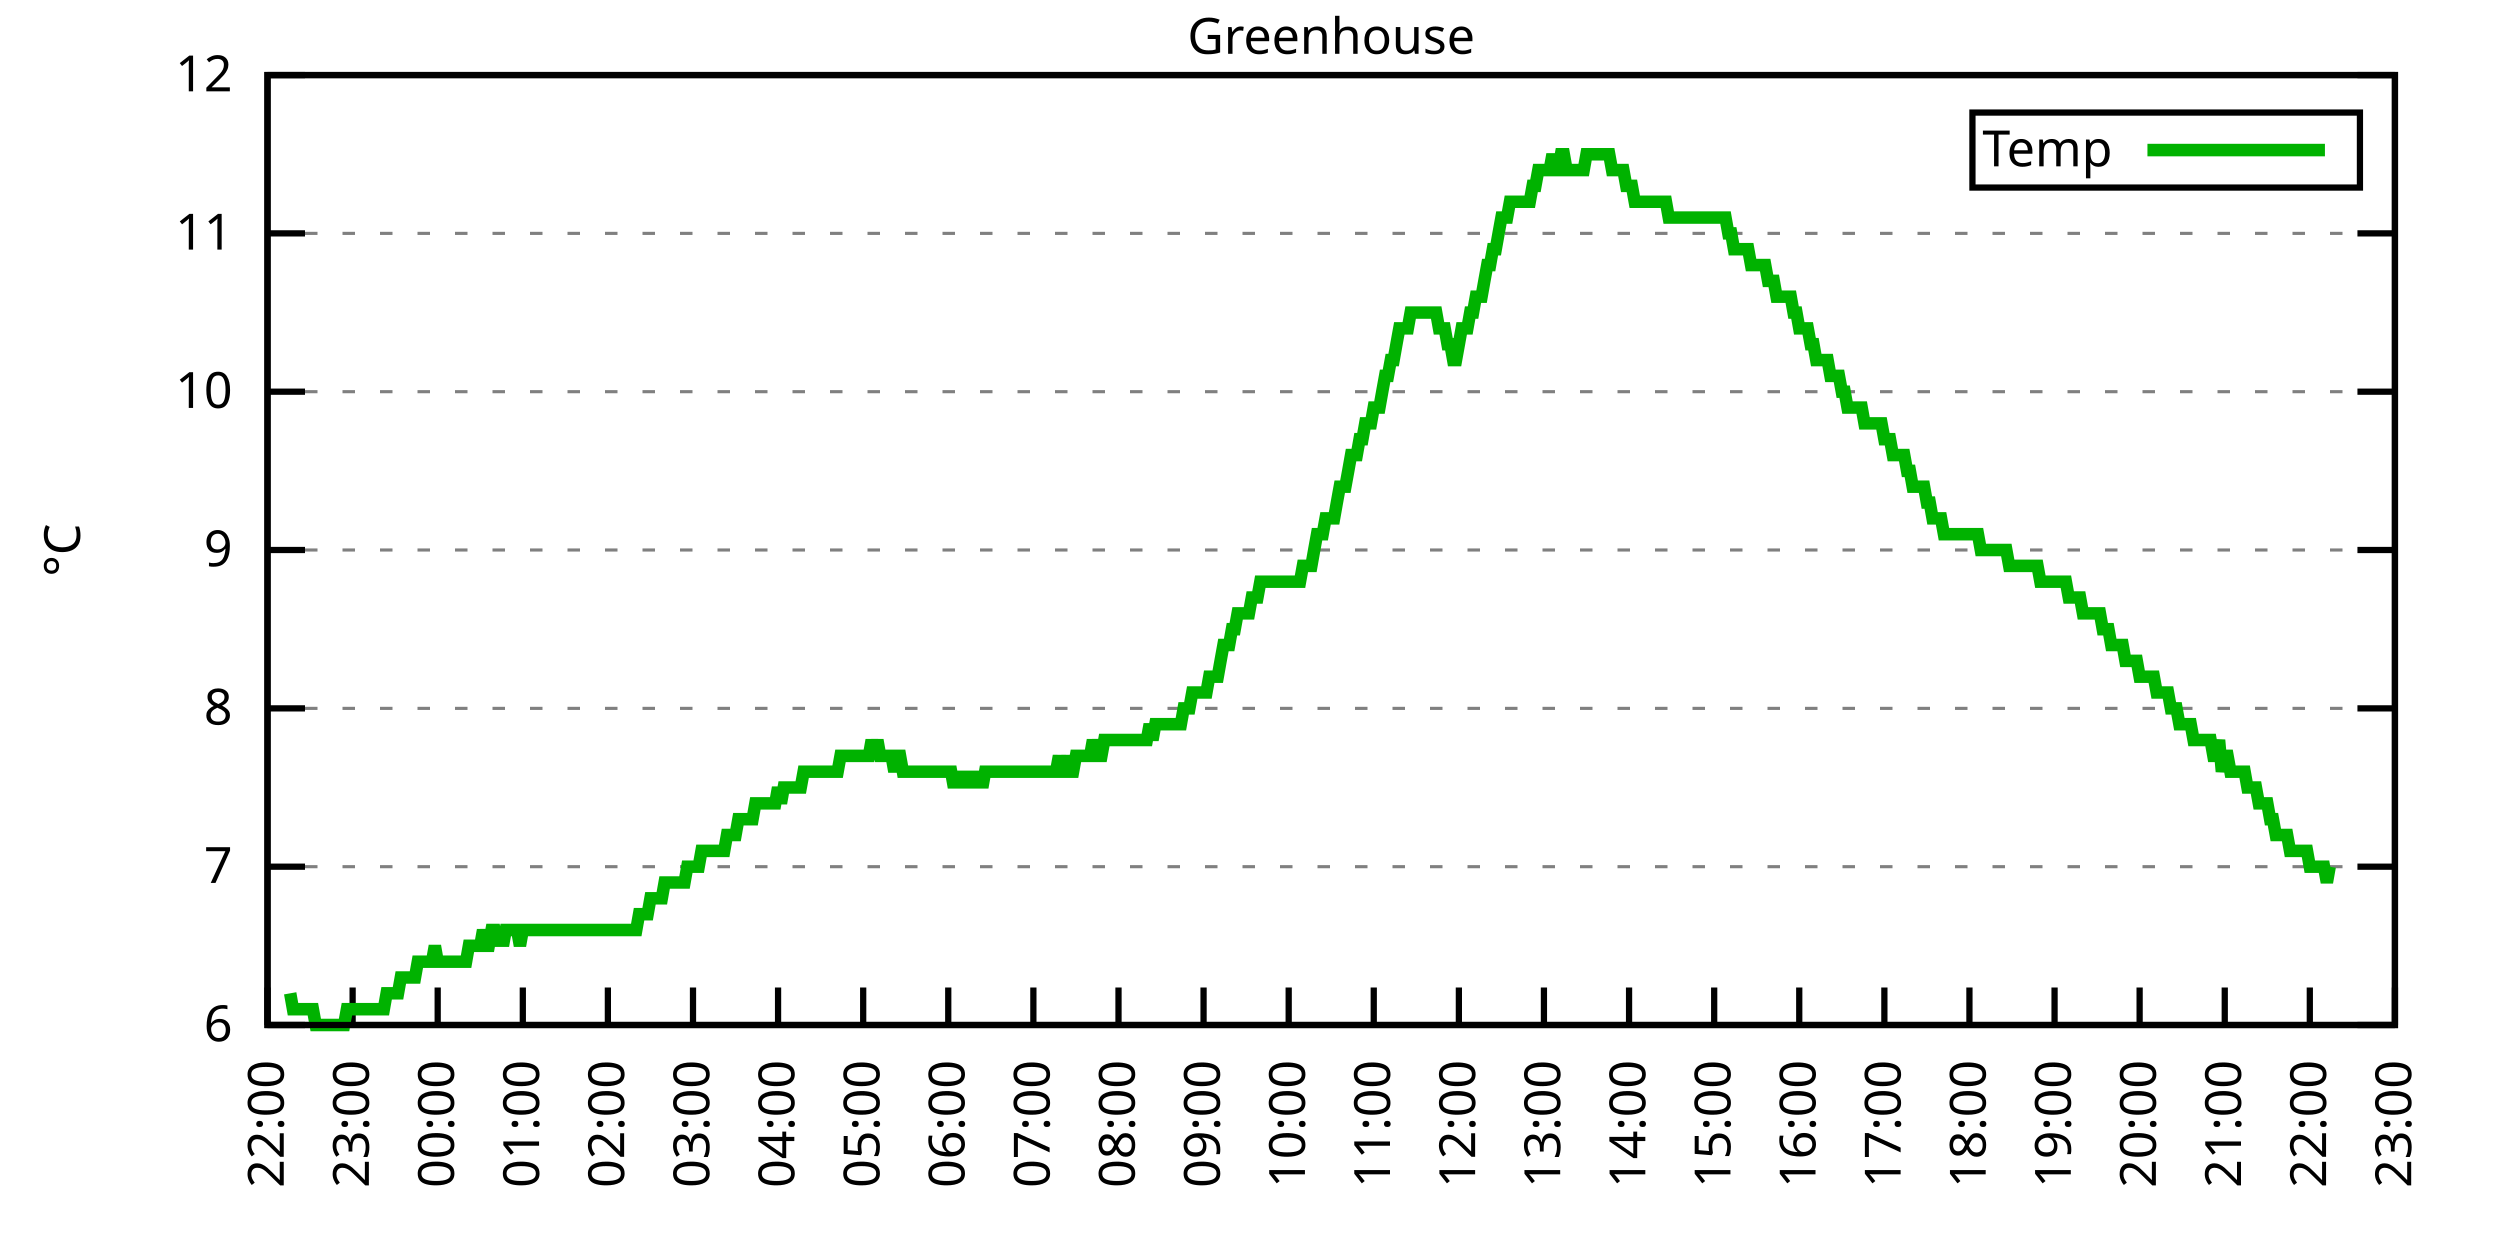
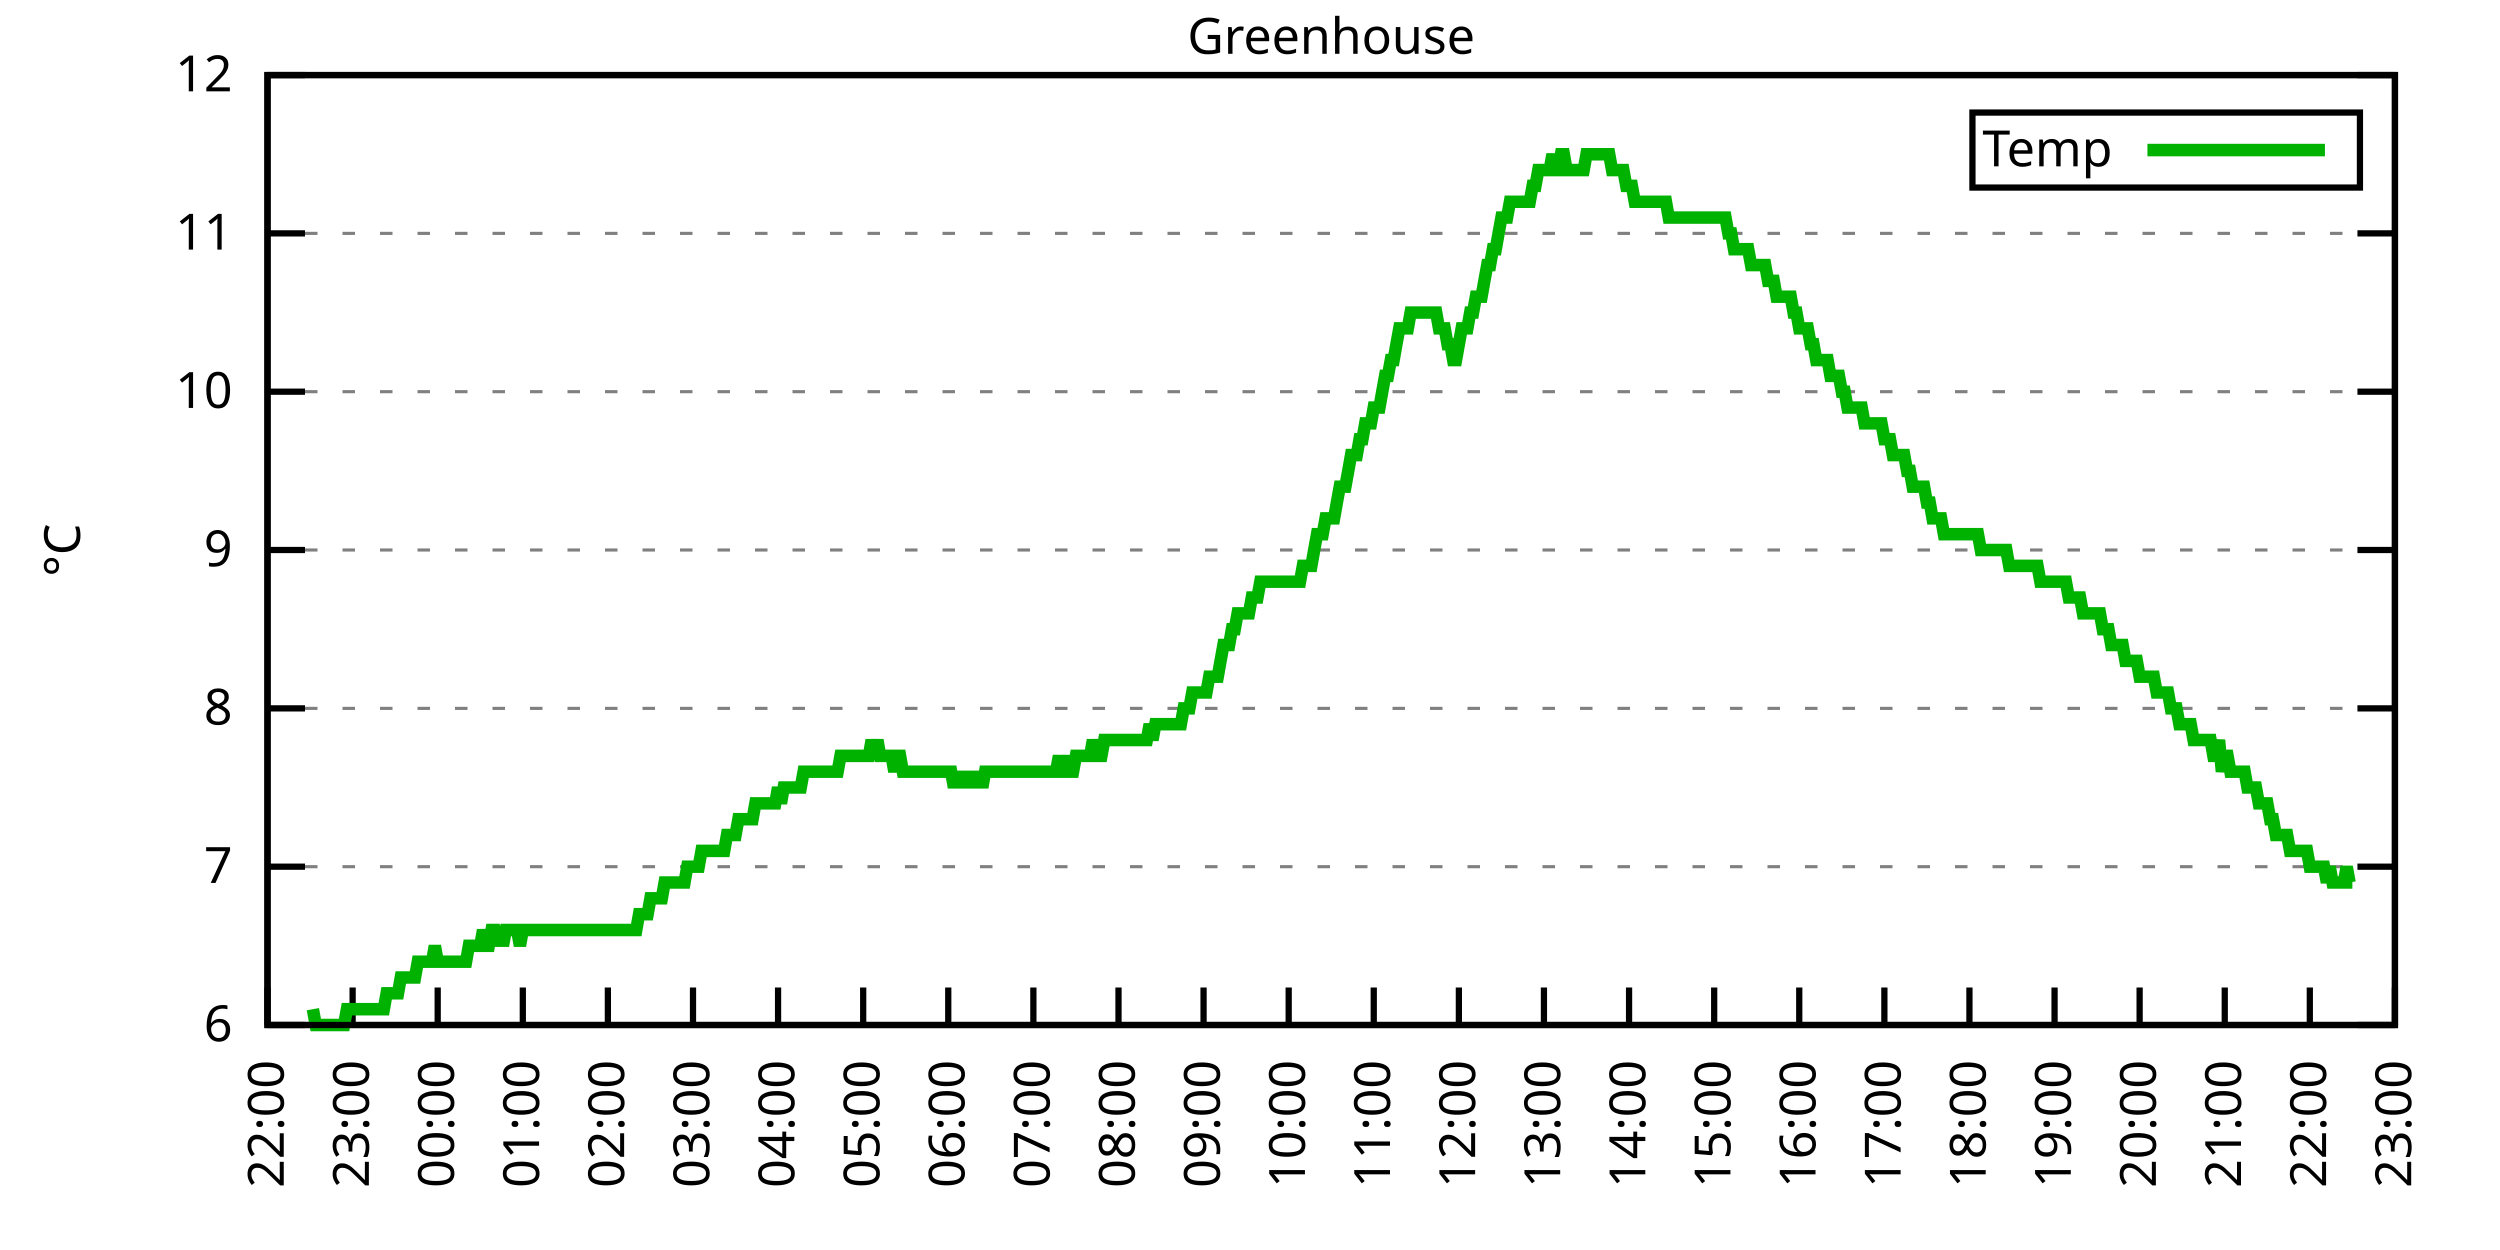
<svg xmlns="http://www.w3.org/2000/svg" xmlns:xlink="http://www.w3.org/1999/xlink" width="400" height="200" viewBox="0 0 400 200">
  <g id="gnuplot_canvas">
    <rect x="0" y="0" width="400" height="200" fill="none" />
    <defs>
      <circle id="gpDot" r="0.5" stroke-width="0.5" stroke="currentColor" />
      <path id="gpPt0" stroke-width="0.333" stroke="currentColor" d="M-1,0 h2 M0,-1 v2" />
      <path id="gpPt1" stroke-width="0.333" stroke="currentColor" d="M-1,-1 L1,1 M1,-1 L-1,1" />
      <path id="gpPt2" stroke-width="0.333" stroke="currentColor" d="M-1,0 L1,0 M0,-1 L0,1 M-1,-1 L1,1 M-1,1 L1,-1" />
      <rect id="gpPt3" stroke-width="0.333" stroke="currentColor" x="-1" y="-1" width="2" height="2" />
      <rect id="gpPt4" stroke-width="0.333" stroke="currentColor" fill="currentColor" x="-1" y="-1" width="2" height="2" />
      <circle id="gpPt5" stroke-width="0.333" stroke="currentColor" cx="0" cy="0" r="1" />
      <use xlink:href="#gpPt5" id="gpPt6" fill="currentColor" stroke="none" />
      <path id="gpPt7" stroke-width="0.333" stroke="currentColor" d="M0,-1.33 L-1.33,0.67 L1.33,0.67 z" />
      <use xlink:href="#gpPt7" id="gpPt8" fill="currentColor" stroke="none" />
      <use xlink:href="#gpPt7" id="gpPt9" stroke="currentColor" transform="rotate(180)" />
      <use xlink:href="#gpPt9" id="gpPt10" fill="currentColor" stroke="none" />
      <use xlink:href="#gpPt3" id="gpPt11" stroke="currentColor" transform="rotate(45)" />
      <use xlink:href="#gpPt11" id="gpPt12" fill="currentColor" stroke="none" />
      <path id="gpPt13" stroke-width="0.333" stroke="currentColor" d="M0,1.330 L1.265,0.411 L0.782,-1.067 L-0.782,-1.076 L-1.265,0.411 z" />
      <use xlink:href="#gpPt13" id="gpPt14" fill="currentColor" stroke="none" />
      <filter id="textbox" filterUnits="objectBoundingBox" x="0" y="0" height="1" width="1">
        <feFlood flood-color="white" flood-opacity="1" result="bgnd" />
        <feComposite in="SourceGraphic" in2="bgnd" operator="atop" />
      </filter>
      <filter id="greybox" filterUnits="objectBoundingBox" x="0" y="0" height="1" width="1">
        <feFlood flood-color="lightgrey" flood-opacity="1" result="grey" />
        <feComposite in="SourceGraphic" in2="grey" operator="atop" />
      </filter>
    </defs>
    <g fill="none" color="white" stroke="currentColor" stroke-width="1.00" stroke-linecap="butt" stroke-linejoin="miter">
</g>
    <g fill="none" color="black" stroke="currentColor" stroke-width="1.00" stroke-linecap="butt" stroke-linejoin="miter">
      <g stroke="none" shape-rendering="crispEdges">
        <polygon fill="rgb(255, 255, 255)" points="42.80,164.00 383.18,164.00 383.18,12.02 42.80,12.02 " />
      </g>
    </g>
    <g fill="none" color="black" stroke="currentColor" stroke-width="1.00" stroke-linecap="butt" stroke-linejoin="miter">
</g>
    <g fill="none" color="black" stroke="black" stroke-width="0.50" stroke-linecap="butt" stroke-linejoin="miter">
</g>
    <g fill="none" color="gray" stroke="currentColor" stroke-width="0.50" stroke-linecap="butt" stroke-linejoin="miter">
      <path stroke="gray" stroke-dasharray="2,4" class="gridline" d="M42.80,164.00 L383.19,164.00  " />
    </g>
    <g fill="none" color="gray" stroke="gray" stroke-width="1.00" stroke-linecap="butt" stroke-linejoin="miter">
</g>
    <g fill="none" color="black" stroke="currentColor" stroke-width="1.00" stroke-linecap="butt" stroke-linejoin="miter">
      <path stroke="black" d="M42.80,164.00 L48.80,164.00 M383.19,164.00 L377.19,164.00  " />
      <g transform="translate(37.20,166.60)" stroke="none" fill="black" font-family="Sans" font-size="8.00" text-anchor="end">
        <text>
          <tspan font-family="Sans"> 6</tspan>
        </text>
      </g>
    </g>
    <g fill="none" color="black" stroke="currentColor" stroke-width="1.00" stroke-linecap="butt" stroke-linejoin="miter">
</g>
    <g fill="none" color="black" stroke="black" stroke-width="0.50" stroke-linecap="butt" stroke-linejoin="miter">
</g>
    <g fill="none" color="gray" stroke="currentColor" stroke-width="0.50" stroke-linecap="butt" stroke-linejoin="miter">
      <path stroke="gray" stroke-dasharray="2,4" class="gridline" d="M42.80,138.67 L383.19,138.67  " />
    </g>
    <g fill="none" color="gray" stroke="gray" stroke-width="1.00" stroke-linecap="butt" stroke-linejoin="miter">
</g>
    <g fill="none" color="black" stroke="currentColor" stroke-width="1.00" stroke-linecap="butt" stroke-linejoin="miter">
      <path stroke="black" d="M42.80,138.67 L48.80,138.67 M383.19,138.67 L377.19,138.67  " />
      <g transform="translate(37.20,141.27)" stroke="none" fill="black" font-family="Sans" font-size="8.00" text-anchor="end">
        <text>
          <tspan font-family="Sans"> 7</tspan>
        </text>
      </g>
    </g>
    <g fill="none" color="black" stroke="currentColor" stroke-width="1.00" stroke-linecap="butt" stroke-linejoin="miter">
</g>
    <g fill="none" color="black" stroke="black" stroke-width="0.50" stroke-linecap="butt" stroke-linejoin="miter">
</g>
    <g fill="none" color="gray" stroke="currentColor" stroke-width="0.50" stroke-linecap="butt" stroke-linejoin="miter">
      <path stroke="gray" stroke-dasharray="2,4" class="gridline" d="M42.80,113.34 L383.19,113.34  " />
    </g>
    <g fill="none" color="gray" stroke="gray" stroke-width="1.00" stroke-linecap="butt" stroke-linejoin="miter">
</g>
    <g fill="none" color="black" stroke="currentColor" stroke-width="1.00" stroke-linecap="butt" stroke-linejoin="miter">
      <path stroke="black" d="M42.80,113.34 L48.80,113.34 M383.19,113.34 L377.19,113.34  " />
      <g transform="translate(37.20,115.94)" stroke="none" fill="black" font-family="Sans" font-size="8.00" text-anchor="end">
        <text>
          <tspan font-family="Sans"> 8</tspan>
        </text>
      </g>
    </g>
    <g fill="none" color="black" stroke="currentColor" stroke-width="1.00" stroke-linecap="butt" stroke-linejoin="miter">
</g>
    <g fill="none" color="black" stroke="black" stroke-width="0.50" stroke-linecap="butt" stroke-linejoin="miter">
</g>
    <g fill="none" color="gray" stroke="currentColor" stroke-width="0.50" stroke-linecap="butt" stroke-linejoin="miter">
      <path stroke="gray" stroke-dasharray="2,4" class="gridline" d="M42.80,88.00 L383.19,88.00  " />
    </g>
    <g fill="none" color="gray" stroke="gray" stroke-width="1.00" stroke-linecap="butt" stroke-linejoin="miter">
</g>
    <g fill="none" color="black" stroke="currentColor" stroke-width="1.00" stroke-linecap="butt" stroke-linejoin="miter">
      <path stroke="black" d="M42.80,88.00 L48.80,88.00 M383.19,88.00 L377.19,88.00  " />
      <g transform="translate(37.20,90.60)" stroke="none" fill="black" font-family="Sans" font-size="8.00" text-anchor="end">
        <text>
          <tspan font-family="Sans"> 9</tspan>
        </text>
      </g>
    </g>
    <g fill="none" color="black" stroke="currentColor" stroke-width="1.00" stroke-linecap="butt" stroke-linejoin="miter">
</g>
    <g fill="none" color="black" stroke="black" stroke-width="0.50" stroke-linecap="butt" stroke-linejoin="miter">
</g>
    <g fill="none" color="gray" stroke="currentColor" stroke-width="0.50" stroke-linecap="butt" stroke-linejoin="miter">
      <path stroke="gray" stroke-dasharray="2,4" class="gridline" d="M42.80,62.67 L383.19,62.67  " />
    </g>
    <g fill="none" color="gray" stroke="gray" stroke-width="1.00" stroke-linecap="butt" stroke-linejoin="miter">
</g>
    <g fill="none" color="black" stroke="currentColor" stroke-width="1.00" stroke-linecap="butt" stroke-linejoin="miter">
      <path stroke="black" d="M42.80,62.67 L48.80,62.67 M383.19,62.67 L377.19,62.67  " />
      <g transform="translate(37.20,65.27)" stroke="none" fill="black" font-family="Sans" font-size="8.00" text-anchor="end">
        <text>
          <tspan font-family="Sans"> 10</tspan>
        </text>
      </g>
    </g>
    <g fill="none" color="black" stroke="currentColor" stroke-width="1.00" stroke-linecap="butt" stroke-linejoin="miter">
</g>
    <g fill="none" color="black" stroke="black" stroke-width="0.50" stroke-linecap="butt" stroke-linejoin="miter">
</g>
    <g fill="none" color="gray" stroke="currentColor" stroke-width="0.50" stroke-linecap="butt" stroke-linejoin="miter">
      <path stroke="gray" stroke-dasharray="2,4" class="gridline" d="M42.80,37.34 L383.19,37.34  " />
    </g>
    <g fill="none" color="gray" stroke="gray" stroke-width="1.00" stroke-linecap="butt" stroke-linejoin="miter">
</g>
    <g fill="none" color="black" stroke="currentColor" stroke-width="1.00" stroke-linecap="butt" stroke-linejoin="miter">
      <path stroke="black" d="M42.80,37.34 L48.80,37.34 M383.19,37.34 L377.19,37.34  " />
      <g transform="translate(37.20,39.94)" stroke="none" fill="black" font-family="Sans" font-size="8.00" text-anchor="end">
        <text>
          <tspan font-family="Sans"> 11</tspan>
        </text>
      </g>
    </g>
    <g fill="none" color="black" stroke="currentColor" stroke-width="1.00" stroke-linecap="butt" stroke-linejoin="miter">
</g>
    <g fill="none" color="black" stroke="black" stroke-width="0.50" stroke-linecap="butt" stroke-linejoin="miter">
</g>
    <g fill="none" color="gray" stroke="currentColor" stroke-width="0.50" stroke-linecap="butt" stroke-linejoin="miter">
      <path stroke="gray" stroke-dasharray="2,4" class="gridline" d="M42.80,12.01 L383.19,12.01  " />
    </g>
    <g fill="none" color="gray" stroke="gray" stroke-width="1.00" stroke-linecap="butt" stroke-linejoin="miter">
</g>
    <g fill="none" color="black" stroke="currentColor" stroke-width="1.00" stroke-linecap="butt" stroke-linejoin="miter">
      <path stroke="black" d="M42.80,12.01 L48.80,12.01 M383.19,12.01 L377.19,12.01  " />
      <g transform="translate(37.20,14.61)" stroke="none" fill="black" font-family="Sans" font-size="8.00" text-anchor="end">
        <text>
          <tspan font-family="Sans"> 12</tspan>
        </text>
      </g>
    </g>
    <g fill="none" color="black" stroke="currentColor" stroke-width="1.00" stroke-linecap="butt" stroke-linejoin="miter">
      <path stroke="black" d="M42.80,164.00 L42.80,158.00  " />
      <g transform="translate(45.40,169.60) rotate(270.00)" stroke="none" fill="black" font-family="Sans" font-size="8.00" text-anchor="end">
        <text>
          <tspan font-family="Sans">22:00</tspan>
        </text>
      </g>
    </g>
    <g fill="none" color="black" stroke="currentColor" stroke-width="1.00" stroke-linecap="butt" stroke-linejoin="miter">
      <path stroke="black" d="M56.42,164.00 L56.42,158.00  " />
      <g transform="translate(59.02,169.60) rotate(270.00)" stroke="none" fill="black" font-family="Sans" font-size="8.00" text-anchor="end">
        <text>
          <tspan font-family="Sans">23:00</tspan>
        </text>
      </g>
    </g>
    <g fill="none" color="black" stroke="currentColor" stroke-width="1.00" stroke-linecap="butt" stroke-linejoin="miter">
      <path stroke="black" d="M70.03,164.00 L70.03,158.00  " />
      <g transform="translate(72.63,169.60) rotate(270.00)" stroke="none" fill="black" font-family="Sans" font-size="8.00" text-anchor="end">
        <text>
          <tspan font-family="Sans">00:00</tspan>
        </text>
      </g>
    </g>
    <g fill="none" color="black" stroke="currentColor" stroke-width="1.00" stroke-linecap="butt" stroke-linejoin="miter">
      <path stroke="black" d="M83.65,164.00 L83.65,158.00  " />
      <g transform="translate(86.25,169.60) rotate(270.00)" stroke="none" fill="black" font-family="Sans" font-size="8.00" text-anchor="end">
        <text>
          <tspan font-family="Sans">01:00</tspan>
        </text>
      </g>
    </g>
    <g fill="none" color="black" stroke="currentColor" stroke-width="1.00" stroke-linecap="butt" stroke-linejoin="miter">
      <path stroke="black" d="M97.26,164.00 L97.26,158.00  " />
      <g transform="translate(99.86,169.60) rotate(270.00)" stroke="none" fill="black" font-family="Sans" font-size="8.00" text-anchor="end">
        <text>
          <tspan font-family="Sans">02:00</tspan>
        </text>
      </g>
    </g>
    <g fill="none" color="black" stroke="currentColor" stroke-width="1.00" stroke-linecap="butt" stroke-linejoin="miter">
      <path stroke="black" d="M110.88,164.00 L110.88,158.00  " />
      <g transform="translate(113.48,169.60) rotate(270.00)" stroke="none" fill="black" font-family="Sans" font-size="8.00" text-anchor="end">
        <text>
          <tspan font-family="Sans">03:00</tspan>
        </text>
      </g>
    </g>
    <g fill="none" color="black" stroke="currentColor" stroke-width="1.00" stroke-linecap="butt" stroke-linejoin="miter">
      <path stroke="black" d="M124.49,164.00 L124.49,158.00  " />
      <g transform="translate(127.09,169.60) rotate(270.00)" stroke="none" fill="black" font-family="Sans" font-size="8.00" text-anchor="end">
        <text>
          <tspan font-family="Sans">04:00</tspan>
        </text>
      </g>
    </g>
    <g fill="none" color="black" stroke="currentColor" stroke-width="1.00" stroke-linecap="butt" stroke-linejoin="miter">
      <path stroke="black" d="M138.11,164.00 L138.11,158.00  " />
      <g transform="translate(140.71,169.60) rotate(270.00)" stroke="none" fill="black" font-family="Sans" font-size="8.00" text-anchor="end">
        <text>
          <tspan font-family="Sans">05:00</tspan>
        </text>
      </g>
    </g>
    <g fill="none" color="black" stroke="currentColor" stroke-width="1.00" stroke-linecap="butt" stroke-linejoin="miter">
      <path stroke="black" d="M151.72,164.00 L151.72,158.00  " />
      <g transform="translate(154.32,169.60) rotate(270.00)" stroke="none" fill="black" font-family="Sans" font-size="8.00" text-anchor="end">
        <text>
          <tspan font-family="Sans">06:00</tspan>
        </text>
      </g>
    </g>
    <g fill="none" color="black" stroke="currentColor" stroke-width="1.00" stroke-linecap="butt" stroke-linejoin="miter">
      <path stroke="black" d="M165.34,164.00 L165.34,158.00  " />
      <g transform="translate(167.94,169.60) rotate(270.00)" stroke="none" fill="black" font-family="Sans" font-size="8.00" text-anchor="end">
        <text>
          <tspan font-family="Sans">07:00</tspan>
        </text>
      </g>
    </g>
    <g fill="none" color="black" stroke="currentColor" stroke-width="1.00" stroke-linecap="butt" stroke-linejoin="miter">
      <path stroke="black" d="M178.96,164.00 L178.96,158.00  " />
      <g transform="translate(181.56,169.60) rotate(270.00)" stroke="none" fill="black" font-family="Sans" font-size="8.00" text-anchor="end">
        <text>
          <tspan font-family="Sans">08:00</tspan>
        </text>
      </g>
    </g>
    <g fill="none" color="black" stroke="currentColor" stroke-width="1.00" stroke-linecap="butt" stroke-linejoin="miter">
      <path stroke="black" d="M192.57,164.00 L192.57,158.00  " />
      <g transform="translate(195.17,169.60) rotate(270.00)" stroke="none" fill="black" font-family="Sans" font-size="8.00" text-anchor="end">
        <text>
          <tspan font-family="Sans">09:00</tspan>
        </text>
      </g>
    </g>
    <g fill="none" color="black" stroke="currentColor" stroke-width="1.00" stroke-linecap="butt" stroke-linejoin="miter">
      <path stroke="black" d="M206.19,164.00 L206.19,158.00  " />
      <g transform="translate(208.79,169.60) rotate(270.00)" stroke="none" fill="black" font-family="Sans" font-size="8.00" text-anchor="end">
        <text>
          <tspan font-family="Sans">10:00</tspan>
        </text>
      </g>
    </g>
    <g fill="none" color="black" stroke="currentColor" stroke-width="1.00" stroke-linecap="butt" stroke-linejoin="miter">
      <path stroke="black" d="M219.80,164.00 L219.80,158.00  " />
      <g transform="translate(222.40,169.60) rotate(270.00)" stroke="none" fill="black" font-family="Sans" font-size="8.00" text-anchor="end">
        <text>
          <tspan font-family="Sans">11:00</tspan>
        </text>
      </g>
    </g>
    <g fill="none" color="black" stroke="currentColor" stroke-width="1.00" stroke-linecap="butt" stroke-linejoin="miter">
      <path stroke="black" d="M233.42,164.00 L233.42,158.00  " />
      <g transform="translate(236.02,169.60) rotate(270.00)" stroke="none" fill="black" font-family="Sans" font-size="8.00" text-anchor="end">
        <text>
          <tspan font-family="Sans">12:00</tspan>
        </text>
      </g>
    </g>
    <g fill="none" color="black" stroke="currentColor" stroke-width="1.00" stroke-linecap="butt" stroke-linejoin="miter">
      <path stroke="black" d="M247.03,164.00 L247.03,158.00  " />
      <g transform="translate(249.63,169.60) rotate(270.00)" stroke="none" fill="black" font-family="Sans" font-size="8.00" text-anchor="end">
        <text>
          <tspan font-family="Sans">13:00</tspan>
        </text>
      </g>
    </g>
    <g fill="none" color="black" stroke="currentColor" stroke-width="1.00" stroke-linecap="butt" stroke-linejoin="miter">
      <path stroke="black" d="M260.65,164.00 L260.65,158.00  " />
      <g transform="translate(263.25,169.60) rotate(270.00)" stroke="none" fill="black" font-family="Sans" font-size="8.00" text-anchor="end">
        <text>
          <tspan font-family="Sans">14:00</tspan>
        </text>
      </g>
    </g>
    <g fill="none" color="black" stroke="currentColor" stroke-width="1.00" stroke-linecap="butt" stroke-linejoin="miter">
      <path stroke="black" d="M274.27,164.00 L274.27,158.00  " />
      <g transform="translate(276.87,169.60) rotate(270.00)" stroke="none" fill="black" font-family="Sans" font-size="8.00" text-anchor="end">
        <text>
          <tspan font-family="Sans">15:00</tspan>
        </text>
      </g>
    </g>
    <g fill="none" color="black" stroke="currentColor" stroke-width="1.00" stroke-linecap="butt" stroke-linejoin="miter">
      <path stroke="black" d="M287.88,164.00 L287.88,158.00  " />
      <g transform="translate(290.48,169.60) rotate(270.00)" stroke="none" fill="black" font-family="Sans" font-size="8.00" text-anchor="end">
        <text>
          <tspan font-family="Sans">16:00</tspan>
        </text>
      </g>
    </g>
    <g fill="none" color="black" stroke="currentColor" stroke-width="1.00" stroke-linecap="butt" stroke-linejoin="miter">
      <path stroke="black" d="M301.50,164.00 L301.50,158.00  " />
      <g transform="translate(304.10,169.60) rotate(270.00)" stroke="none" fill="black" font-family="Sans" font-size="8.00" text-anchor="end">
        <text>
          <tspan font-family="Sans">17:00</tspan>
        </text>
      </g>
    </g>
    <g fill="none" color="black" stroke="currentColor" stroke-width="1.00" stroke-linecap="butt" stroke-linejoin="miter">
      <path stroke="black" d="M315.11,164.00 L315.11,158.00  " />
      <g transform="translate(317.71,169.60) rotate(270.00)" stroke="none" fill="black" font-family="Sans" font-size="8.00" text-anchor="end">
        <text>
          <tspan font-family="Sans">18:00</tspan>
        </text>
      </g>
    </g>
    <g fill="none" color="black" stroke="currentColor" stroke-width="1.00" stroke-linecap="butt" stroke-linejoin="miter">
      <path stroke="black" d="M328.73,164.00 L328.73,158.00  " />
      <g transform="translate(331.33,169.60) rotate(270.00)" stroke="none" fill="black" font-family="Sans" font-size="8.00" text-anchor="end">
        <text>
          <tspan font-family="Sans">19:00</tspan>
        </text>
      </g>
    </g>
    <g fill="none" color="black" stroke="currentColor" stroke-width="1.00" stroke-linecap="butt" stroke-linejoin="miter">
      <path stroke="black" d="M342.34,164.00 L342.34,158.00  " />
      <g transform="translate(344.94,169.60) rotate(270.00)" stroke="none" fill="black" font-family="Sans" font-size="8.00" text-anchor="end">
        <text>
          <tspan font-family="Sans">20:00</tspan>
        </text>
      </g>
    </g>
    <g fill="none" color="black" stroke="currentColor" stroke-width="1.00" stroke-linecap="butt" stroke-linejoin="miter">
      <path stroke="black" d="M355.96,164.00 L355.96,158.00  " />
      <g transform="translate(358.56,169.60) rotate(270.00)" stroke="none" fill="black" font-family="Sans" font-size="8.00" text-anchor="end">
        <text>
          <tspan font-family="Sans">21:00</tspan>
        </text>
      </g>
    </g>
    <g fill="none" color="black" stroke="currentColor" stroke-width="1.00" stroke-linecap="butt" stroke-linejoin="miter">
      <path stroke="black" d="M369.57,164.00 L369.57,158.00  " />
      <g transform="translate(372.17,169.60) rotate(270.00)" stroke="none" fill="black" font-family="Sans" font-size="8.00" text-anchor="end">
        <text>
          <tspan font-family="Sans">22:00</tspan>
        </text>
      </g>
    </g>
    <g fill="none" color="black" stroke="currentColor" stroke-width="1.00" stroke-linecap="butt" stroke-linejoin="miter">
      <path stroke="black" d="M383.19,164.00 L383.19,158.00  " />
      <g transform="translate(385.79,169.60) rotate(270.00)" stroke="none" fill="black" font-family="Sans" font-size="8.00" text-anchor="end">
        <text>
          <tspan font-family="Sans">23:00</tspan>
        </text>
      </g>
    </g>
    <g fill="none" color="black" stroke="currentColor" stroke-width="1.00" stroke-linecap="butt" stroke-linejoin="miter">
</g>
    <g fill="none" color="black" stroke="currentColor" stroke-width="1.00" stroke-linecap="butt" stroke-linejoin="miter">
      <path stroke="black" d="M42.80,12.01 L42.80,164.00 L383.19,164.00 L383.19,12.01 L42.80,12.01 Z  " />
    </g>
    <g fill="none" color="black" stroke="currentColor" stroke-width="1.00" stroke-linecap="butt" stroke-linejoin="miter">
</g>
    <g fill="none" color="black" stroke="currentColor" stroke-width="1.00" stroke-linecap="butt" stroke-linejoin="miter">
      <path stroke="black" d="M315.59,30.01 L315.59,18.01 L377.59,18.01 L377.59,30.01 L315.59,30.01 Z  " />
    </g>
    <g id="Greenhouse_plot_1">
      <g fill="none" color="white" stroke="black" stroke-width="2.00" stroke-linecap="butt" stroke-linejoin="miter">
</g>
      <g fill="none" color="black" stroke="currentColor" stroke-width="2.00" stroke-linecap="butt" stroke-linejoin="miter">
        <g transform="translate(337.99,26.61)" stroke="none" fill="black" font-family="Sans" font-size="8.00" text-anchor="end">
          <text>
            <tspan font-family="Sans">Temp</tspan>
          </text>
        </g>
      </g>
      <g fill="none" color="black" stroke="currentColor" stroke-width="2.00" stroke-linecap="butt" stroke-linejoin="miter">
-         <path stroke="rgb(  0, 178,   0)" d="M343.59,24.01 L371.99,24.01 M46.43,158.93 L46.88,161.47 L47.34,161.47 L47.79,161.47 L48.25,161.47 L48.70,161.47   L49.15,161.47 L49.61,161.47 L50.06,161.47 L50.52,164.00 L50.97,164.00 L51.42,164.00 L51.88,164.00 L52.33,164.00   L52.78,164.00 L53.24,164.00 L53.69,164.00 L54.15,164.00 L54.60,164.00 L55.05,164.00 L55.51,161.47 L55.96,161.47   L56.42,161.47 L56.87,161.47 L57.32,161.47 L57.78,161.47 L58.23,161.47 L58.68,161.47 L59.14,161.47 L59.59,161.47   L60.05,161.47 L60.50,161.47 L60.95,161.47 L61.41,161.47 L61.86,158.93 L62.32,158.93 L62.77,158.93 L63.22,158.93   L63.68,158.93 L64.13,156.40 L64.58,156.40 L65.04,156.40 L65.49,156.40 L65.95,156.40 L66.40,156.40 L66.85,153.87   L67.31,153.87 L67.76,153.87 L68.22,153.87 L68.67,153.87 L69.12,153.87 L69.58,151.33 L70.03,153.87 L70.49,153.87   L70.94,153.87 L71.39,153.87 L71.85,153.87 L72.30,153.87 L72.75,153.87 L73.21,153.87 L73.66,153.87 L74.12,153.87   L74.57,153.87 L75.02,151.33 L75.48,151.33 L75.93,151.33 L76.39,151.33 L76.84,151.33 L77.29,148.80 L77.75,151.33   L78.20,151.33 L78.65,148.80 L79.11,148.80 L79.56,151.33 L80.02,148.80 L80.47,151.33 L80.92,148.80 L81.38,148.80   L81.83,148.80 L82.29,148.80 L82.74,148.80 L83.19,151.33 L83.65,148.80 L84.10,148.80 L84.55,148.80 L85.01,148.80   L85.46,148.80 L85.92,148.80 L86.37,148.80 L86.82,148.80 L87.28,148.80 L87.73,148.80 L88.19,148.80 L88.64,148.80   L89.09,148.80 L89.55,148.80 L90.00,148.80 L90.45,148.80 L90.91,148.80 L91.36,148.80 L91.82,148.80 L92.27,148.80   L92.72,148.80 L93.18,148.80 L93.63,148.80 L94.09,148.80 L94.54,148.80 L94.99,148.80 L95.45,148.80 L95.90,148.80   L96.35,148.80 L96.81,148.80 L97.26,148.80 L97.72,148.80 L98.17,148.80 L98.62,148.80 L99.08,148.80 L99.53,148.80   L99.99,148.80 L100.44,148.80 L100.89,148.80 L101.35,148.80 L101.80,148.80 L102.25,146.27 L102.71,146.27 L103.16,146.27   L103.62,146.27 L104.07,143.73 L104.52,143.73 L104.98,143.73 L105.43,143.73 L105.89,143.73 L106.34,141.20 L106.79,141.20   L107.25,141.20 L107.70,141.20 L108.15,141.20 L108.61,141.20 L109.06,141.20 L109.52,141.20 L109.97,138.67 L110.42,138.67   L110.88,138.67 L111.33,138.67 L111.79,138.67 L112.24,136.14 L112.69,136.14 L113.15,136.14 L113.60,136.14 L114.05,136.14   L114.51,136.14 L114.96,136.14 L115.42,136.14 L115.87,136.14 L116.32,133.60 L116.78,133.60 L117.23,133.60 L117.69,133.60   L118.14,131.07 L118.59,131.07 L119.05,131.07 L119.50,131.07 L119.96,131.07 L120.41,131.07 L120.86,128.54 L121.32,128.54   L121.77,128.54 L122.22,128.54 L122.68,128.54 L123.13,128.54 L123.59,128.54 L124.04,128.54 L124.49,126.00 L124.95,128.54   L125.40,126.00 L125.86,126.00 L126.31,126.00 L126.76,126.00 L127.22,126.00 L127.67,126.00 L128.12,126.00 L128.58,123.47   L129.03,123.47 L129.49,123.47 L129.94,123.47 L130.39,123.47 L130.85,123.47 L131.30,123.47 L131.76,123.47 L132.21,123.47   L132.66,123.47 L133.12,123.47 L133.57,123.47 L134.02,123.47 L134.48,120.94 L134.93,120.94 L135.39,120.94 L135.84,120.94   L136.29,120.94 L136.75,120.94 L137.20,120.94 L137.66,120.94 L138.11,120.94 L138.56,120.94 L139.02,120.94 L139.47,118.40   L139.92,120.94 L140.38,118.40 L140.83,120.94 L141.29,120.94 L141.74,120.94 L142.19,120.94 L142.65,120.94 L143.10,123.47   L143.56,120.94 L144.01,120.94 L144.46,123.47 L144.92,123.47 L145.37,123.47 L145.82,123.47 L146.28,123.47 L146.73,123.47   L147.19,123.47 L147.64,123.47 L148.09,123.47 L148.55,123.47 L149.00,123.47 L149.46,123.47 L149.91,123.47 L150.36,123.47   L150.82,123.47 L151.27,123.47 L151.72,123.47 L152.18,123.47 L152.63,126.00 L153.09,123.47 L153.54,126.00 L153.99,123.47   L154.45,126.00 L154.90,123.47 L155.36,126.00 L155.81,123.47 L156.26,126.00 L156.72,123.47 L157.17,126.00 L157.62,123.47   L158.08,123.47 L158.53,123.47 L158.99,123.47 L159.44,123.47 L159.89,123.47 L160.35,123.47 L160.80,123.47 L161.26,123.47   L161.71,123.47 L162.16,123.47 L162.62,123.47 L163.07,123.47 L163.52,123.47 L163.98,123.47 L164.43,123.47 L164.89,123.47   L165.34,123.47 L165.79,123.47 L166.25,123.47 L166.70,123.47 L167.16,123.47 L167.61,123.47 L168.06,123.47 L168.52,123.47   L168.97,123.47 L169.43,120.94 L169.88,123.47 L170.33,123.47 L170.79,120.94 L171.24,123.47 L171.69,123.47 L172.15,120.94   L172.60,120.94 L173.06,120.94 L173.51,120.94 L173.96,120.94 L174.42,120.94 L174.87,118.40 L175.33,120.94 L175.78,120.94   L176.23,120.94 L176.69,118.40 L177.14,118.40 L177.59,118.40 L178.05,118.40 L178.50,118.40 L178.96,118.40 L179.41,118.40   L179.86,118.40 L180.32,118.40 L180.77,118.40 L181.23,118.40 L181.68,118.40 L182.13,118.40 L182.59,118.40 L183.04,118.40   L183.49,118.40 L183.95,115.87 L184.40,118.40 L184.86,115.87 L185.31,115.87 L185.76,115.87 L186.22,115.87 L186.67,115.87   L187.13,115.87 L187.58,115.87 L188.03,115.87 L188.49,115.87 L188.94,115.87 L189.39,113.34 L189.85,113.34 L190.30,113.34   L190.76,110.80 L191.21,110.80 L191.66,110.80 L192.12,110.80 L192.57,110.80 L193.03,110.80 L193.48,108.27 L193.93,108.27   L194.39,108.27 L194.84,108.27 L195.29,105.74 L195.75,103.20 L196.20,103.20 L196.66,103.20 L197.11,100.67 L197.56,100.67   L198.02,98.14 L198.47,98.14 L198.93,98.14 L199.38,98.14 L199.83,98.14 L200.29,95.60 L200.74,95.60 L201.19,95.60   L201.65,93.07 L202.10,93.07 L202.56,93.07 L203.01,93.07 L203.46,93.07 L203.92,93.07 L204.37,93.07 L204.83,93.07   L205.28,93.07 L205.73,93.07 L206.19,93.07 L206.64,93.07 L207.09,93.07 L207.55,93.07 L208.00,93.07 L208.46,90.54   L208.91,90.54 L209.36,90.54 L209.82,90.54 L210.27,88.00 L210.73,85.47 L211.18,85.47 L211.63,85.47 L212.09,82.94   L212.54,82.94 L213.00,82.94 L213.45,82.94 L213.90,80.41 L214.36,77.87 L214.81,77.87 L215.26,77.87 L215.72,75.34   L216.17,72.81 L216.63,72.81 L217.08,72.81 L217.53,70.27 L217.99,70.27 L218.44,67.74 L218.90,67.74 L219.35,67.74   L219.80,65.21 L220.26,65.21 L220.71,65.21 L221.16,62.67 L221.62,60.14 L222.07,60.14 L222.53,57.61 L222.98,57.61   L223.43,55.07 L223.89,52.54 L224.34,52.54 L224.80,52.54 L225.25,52.54 L225.70,50.01 L226.16,50.01 L226.61,50.01   L227.06,50.01 L227.52,50.01 L227.97,50.01 L228.43,50.01 L228.88,50.01 L229.33,50.01 L229.79,50.01 L230.24,52.54   L230.70,52.54 L231.15,52.54 L231.60,55.07 L232.06,55.07 L232.51,57.61 L232.96,57.61 L233.42,55.07 L233.87,52.54   L234.33,52.54 L234.78,52.54 L235.23,50.01 L235.69,50.01 L236.14,47.47 L236.60,47.47 L237.05,47.47 L237.50,44.94   L237.96,42.41 L238.41,42.41 L238.86,39.87 L239.32,39.87 L239.77,37.34 L240.23,34.81 L240.68,34.81 L241.13,34.81   L241.59,32.28 L242.04,32.28 L242.50,32.28 L242.95,32.28 L243.40,32.28 L243.86,32.28 L244.31,32.28 L244.76,32.28   L245.22,29.74 L245.67,29.74 L246.13,27.21 L246.58,27.21 L247.03,27.21 L247.49,27.21 L247.94,27.21 L248.40,24.68   L248.85,27.21 L249.30,27.21 L249.76,24.68 L250.21,24.68 L250.66,27.21 L251.12,27.21 L251.57,27.21 L252.03,27.21   L252.48,27.21 L252.93,27.21 L253.39,27.21 L253.84,24.68 L254.30,24.68 L254.75,24.68 L255.20,24.68 L255.66,24.68   L256.11,24.68 L256.56,24.68 L257.02,24.68 L257.47,24.68 L257.93,27.21 L258.38,27.21 L258.83,27.21 L259.29,27.21   L259.74,27.21 L260.20,29.74 L260.65,29.74 L261.10,29.74 L261.56,32.28 L262.01,32.28 L262.47,32.28 L262.92,32.28   L263.37,32.28 L263.83,32.28 L264.28,32.28 L264.73,32.28 L265.19,32.28 L265.64,32.28 L266.10,32.28 L266.55,32.28   L267.00,34.81 L267.46,34.81 L267.91,34.81 L268.37,34.81 L268.82,34.81 L269.27,34.81 L269.73,34.81 L270.18,34.81   L270.63,34.81 L271.09,34.81 L271.54,34.81 L272.00,34.81 L272.45,34.81 L272.90,34.81 L273.36,34.81 L273.81,34.81   L274.27,34.81 L274.72,34.81 L275.17,34.81 L275.63,34.81 L276.08,34.81 L276.53,37.34 L276.99,37.34 L277.44,39.87   L277.90,39.87 L278.35,39.87 L278.80,39.87 L279.26,39.87 L279.71,39.87 L280.17,42.41 L280.62,42.41 L281.07,42.41   L281.53,42.41 L281.98,42.41 L282.43,42.41 L282.89,44.94 L283.34,44.94 L283.80,44.94 L284.25,47.47 L284.70,47.47   L285.16,47.47 L285.61,47.47 L286.07,47.47 L286.52,47.47 L286.97,50.01 L287.43,50.01 L287.88,52.54 L288.33,52.54   L288.79,52.54 L289.24,52.54 L289.70,55.07 L290.15,55.07 L290.60,57.61 L291.06,57.61 L291.51,57.61 L291.97,57.61   L292.42,57.61 L292.87,60.14 L293.33,60.14 L293.78,60.14 L294.23,60.14 L294.69,62.67 L295.14,62.67 L295.60,65.21   L296.05,65.21 L296.50,65.21 L296.96,65.21 L297.41,65.21 L297.87,65.21 L298.32,67.74 L298.77,67.74 L299.23,67.74   L299.68,67.74 L300.13,67.74 L300.59,67.74 L301.04,67.74 L301.50,70.27 L301.95,70.27 L302.40,70.27 L302.86,72.81   L303.31,72.81 L303.77,72.81 L304.22,72.81 L304.67,72.81 L305.13,75.34 L305.58,75.34 L306.03,77.87 L306.49,77.87   L306.94,77.87 L307.40,77.87 L307.85,77.87 L308.30,80.41 L308.76,80.41 L309.21,82.94 L309.67,82.94 L310.12,82.94   L310.57,82.94 L311.03,85.47 L311.48,85.47 L311.94,85.47 L312.39,85.47 L312.84,85.47 L313.30,85.47 L313.75,85.47   L314.20,85.47 L314.66,85.47 L315.11,85.47 L315.57,85.47 L316.02,85.47 L316.47,85.47 L316.93,88.00 L317.38,88.00   L317.84,88.00 L318.29,88.00 L318.74,88.00 L319.20,88.00 L319.65,88.00 L320.10,88.00 L320.56,88.00 L321.01,88.00   L321.47,90.54 L321.92,90.54 L322.37,90.54 L322.83,90.54 L323.28,90.54 L323.74,90.54 L324.19,90.54 L324.64,90.54   L325.10,90.54 L325.55,90.54 L326.00,90.54 L326.46,93.07 L326.91,93.07 L327.37,93.07 L327.82,93.07 L328.27,93.07   L328.73,93.07 L329.18,93.07 L329.64,93.07 L330.09,93.07 L330.54,93.07 L331.00,95.60 L331.45,95.60 L331.90,95.60   L332.36,95.60 L332.81,95.60 L333.27,98.14 L333.72,98.14 L334.17,98.14 L334.63,98.14 L335.08,98.14 L335.54,98.14   L335.99,98.14 L336.44,100.67 L336.90,100.67 L337.35,100.67 L337.80,103.20 L338.26,103.20 L338.71,103.20 L339.17,103.20   L339.62,103.20 L340.07,105.74 L340.53,105.74 L340.98,105.74 L341.44,105.74 L341.89,105.74 L342.34,108.27 L342.80,108.27   L343.25,108.27 L343.70,108.27 L344.16,108.27 L344.61,108.27 L345.07,110.80 L345.52,110.80 L345.97,110.80 L346.43,110.80   L346.88,110.80 L347.34,113.34 L347.79,113.34 L348.24,113.34 L348.70,115.87 L349.15,115.87 L349.60,115.87 L350.06,115.87   L350.51,115.87 L350.97,118.40 L351.42,118.40 L351.87,118.40 L352.33,118.40 L352.78,118.40 L353.24,118.40 L353.69,118.40   L354.14,120.94 L354.60,120.94 L355.05,118.40 L355.50,123.47 L355.96,120.94 L356.41,120.94 L356.87,123.47 L357.32,123.47   L357.77,123.47 L358.23,123.47 L358.68,123.47 L359.14,123.47 L359.59,126.00 L360.04,126.00 L360.50,126.00 L360.95,126.00   L361.41,128.54 L361.86,128.54 L362.31,128.54 L362.77,128.54 L363.22,131.07 L363.67,131.07 L364.13,133.60 L364.58,133.60   L365.04,133.60 L365.49,133.60 L365.94,133.60 L366.40,136.14 L366.85,136.14 L367.31,136.14 L367.76,136.14 L368.21,136.14   L368.67,136.14 L369.12,136.14 L369.57,138.67 L370.03,138.67 L370.48,138.67 L370.94,138.67 L371.39,138.67 L371.84,138.67   L372.30,141.20 L372.75,138.67  " />
+         <path stroke="rgb(  0, 178,   0)" d="M343.59,24.01 L371.99,24.01 M50.06,161.47 L50.52,164.00 L50.97,164.00 L51.42,164.00 L51.88,164.00 L52.33,164.00   L52.78,164.00 L53.24,164.00 L53.69,164.00 L54.15,164.00 L54.60,164.00 L55.05,164.00 L55.51,161.47 L55.96,161.47   L56.42,161.47 L56.87,161.47 L57.32,161.47 L57.78,161.47 L58.23,161.47 L58.68,161.47 L59.14,161.47 L59.59,161.47   L60.05,161.47 L60.50,161.47 L60.95,161.47 L61.41,161.47 L61.86,158.93 L62.32,158.93 L62.77,158.93 L63.22,158.93   L63.68,158.93 L64.13,156.40 L64.58,156.40 L65.04,156.40 L65.49,156.40 L65.95,156.40 L66.40,156.40 L66.85,153.87   L67.31,153.87 L67.76,153.87 L68.22,153.87 L68.67,153.87 L69.12,153.87 L69.58,151.33 L70.03,153.87 L70.49,153.87   L70.94,153.87 L71.39,153.87 L71.85,153.87 L72.30,153.87 L72.75,153.87 L73.21,153.87 L73.66,153.87 L74.12,153.87   L74.57,153.87 L75.02,151.33 L75.48,151.33 L75.93,151.33 L76.39,151.33 L76.84,151.33 L77.29,148.80 L77.75,151.33   L78.20,151.33 L78.65,148.80 L79.11,148.80 L79.56,151.33 L80.02,148.80 L80.47,151.33 L80.92,148.80 L81.38,148.80   L81.83,148.80 L82.29,148.80 L82.74,148.80 L83.19,151.33 L83.65,148.80 L84.10,148.80 L84.55,148.80 L85.01,148.80   L85.46,148.80 L85.92,148.80 L86.37,148.80 L86.82,148.80 L87.28,148.80 L87.73,148.80 L88.19,148.80 L88.64,148.80   L89.09,148.80 L89.55,148.80 L90.00,148.80 L90.45,148.80 L90.91,148.80 L91.36,148.80 L91.82,148.80 L92.27,148.80   L92.72,148.80 L93.18,148.80 L93.63,148.80 L94.09,148.80 L94.54,148.80 L94.99,148.80 L95.45,148.80 L95.90,148.80   L96.35,148.80 L96.81,148.80 L97.26,148.80 L97.72,148.80 L98.17,148.80 L98.62,148.80 L99.08,148.80 L99.53,148.80   L99.99,148.80 L100.44,148.80 L100.89,148.80 L101.35,148.80 L101.80,148.80 L102.25,146.27 L102.71,146.27 L103.16,146.27   L103.62,146.27 L104.07,143.73 L104.52,143.73 L104.98,143.73 L105.43,143.73 L105.89,143.73 L106.34,141.20 L106.79,141.20   L107.25,141.20 L107.70,141.20 L108.15,141.20 L108.61,141.20 L109.06,141.20 L109.52,141.20 L109.97,138.67 L110.42,138.67   L110.88,138.67 L111.33,138.67 L111.79,138.67 L112.24,136.14 L112.69,136.14 L113.15,136.14 L113.60,136.14 L114.05,136.14   L114.51,136.14 L114.96,136.14 L115.42,136.14 L115.87,136.14 L116.32,133.60 L116.78,133.60 L117.23,133.60 L117.69,133.60   L118.14,131.07 L118.59,131.07 L119.05,131.07 L119.50,131.07 L119.96,131.07 L120.41,131.07 L120.86,128.54 L121.32,128.54   L121.77,128.54 L122.22,128.54 L122.68,128.54 L123.13,128.54 L123.59,128.54 L124.04,128.54 L124.49,126.00 L124.95,128.54   L125.40,126.00 L125.86,126.00 L126.31,126.00 L126.76,126.00 L127.22,126.00 L127.67,126.00 L128.12,126.00 L128.58,123.47   L129.03,123.47 L129.49,123.47 L129.94,123.47 L130.39,123.47 L130.85,123.47 L131.30,123.47 L131.76,123.47 L132.21,123.47   L132.66,123.47 L133.12,123.47 L133.57,123.47 L134.02,123.47 L134.48,120.94 L134.93,120.94 L135.39,120.94 L135.84,120.94   L136.29,120.94 L136.75,120.94 L137.20,120.94 L137.66,120.94 L138.11,120.94 L138.56,120.94 L139.02,120.94 L139.47,118.40   L139.92,120.94 L140.38,118.40 L140.83,120.94 L141.29,120.94 L141.74,120.94 L142.19,120.94 L142.65,120.94 L143.10,123.47   L143.56,120.94 L144.01,120.94 L144.46,123.47 L144.92,123.47 L145.37,123.47 L145.82,123.47 L146.28,123.47 L146.73,123.47   L147.19,123.47 L147.64,123.47 L148.09,123.47 L148.55,123.47 L149.00,123.47 L149.46,123.47 L149.91,123.47 L150.36,123.47   L150.82,123.47 L151.27,123.47 L151.72,123.47 L152.18,123.47 L152.63,126.00 L153.09,123.47 L153.54,126.00 L153.99,123.47   L154.45,126.00 L154.90,123.47 L155.36,126.00 L155.81,123.47 L156.26,126.00 L156.72,123.47 L157.17,126.00 L157.62,123.47   L158.08,123.47 L158.53,123.47 L158.99,123.47 L159.44,123.47 L159.89,123.47 L160.35,123.47 L160.80,123.47 L161.26,123.47   L161.71,123.47 L162.16,123.47 L162.62,123.47 L163.07,123.47 L163.52,123.47 L163.98,123.47 L164.43,123.47 L164.89,123.47   L165.34,123.47 L165.79,123.47 L166.25,123.47 L166.70,123.47 L167.16,123.47 L167.61,123.47 L168.06,123.47 L168.52,123.47   L168.97,123.47 L169.43,120.94 L169.88,123.47 L170.33,123.47 L170.79,120.94 L171.24,123.47 L171.69,123.47 L172.15,120.94   L172.60,120.94 L173.06,120.94 L173.51,120.94 L173.96,120.94 L174.42,120.94 L174.87,118.40 L175.33,120.94 L175.78,120.94   L176.23,120.94 L176.69,118.40 L177.14,118.40 L177.59,118.40 L178.05,118.40 L178.50,118.40 L178.96,118.40 L179.41,118.40   L179.86,118.40 L180.32,118.40 L180.77,118.40 L181.23,118.40 L181.68,118.40 L182.13,118.40 L182.59,118.40 L183.04,118.40   L183.49,118.40 L183.95,115.87 L184.40,118.40 L184.86,115.87 L185.31,115.87 L185.76,115.87 L186.22,115.87 L186.67,115.87   L187.13,115.87 L187.58,115.87 L188.03,115.87 L188.49,115.87 L188.94,115.87 L189.39,113.34 L189.85,113.34 L190.30,113.34   L190.76,110.80 L191.21,110.80 L191.66,110.80 L192.12,110.80 L192.57,110.80 L193.03,110.80 L193.48,108.27 L193.93,108.27   L194.39,108.27 L194.84,108.27 L195.29,105.74 L195.75,103.20 L196.20,103.20 L196.66,103.20 L197.11,100.67 L197.56,100.67   L198.02,98.14 L198.47,98.14 L198.93,98.14 L199.38,98.14 L199.83,98.14 L200.29,95.60 L200.74,95.60 L201.19,95.60   L201.65,93.07 L202.10,93.07 L202.56,93.07 L203.01,93.07 L203.46,93.07 L203.92,93.07 L204.37,93.07 L204.83,93.07   L205.28,93.07 L205.73,93.07 L206.19,93.07 L206.64,93.07 L207.09,93.07 L207.55,93.07 L208.00,93.07 L208.46,90.54   L208.91,90.54 L209.36,90.54 L209.82,90.54 L210.27,88.00 L210.73,85.47 L211.18,85.47 L211.63,85.47 L212.09,82.94   L212.54,82.94 L213.00,82.94 L213.45,82.94 L213.90,80.41 L214.36,77.87 L214.81,77.87 L215.26,77.87 L215.72,75.34   L216.17,72.81 L216.63,72.81 L217.08,72.81 L217.53,70.27 L217.99,70.27 L218.44,67.74 L218.90,67.74 L219.35,67.74   L219.80,65.21 L220.26,65.21 L220.71,65.21 L221.16,62.67 L221.62,60.14 L222.07,60.14 L222.53,57.61 L222.98,57.61   L223.43,55.07 L223.89,52.54 L224.34,52.54 L224.80,52.54 L225.25,52.54 L225.70,50.01 L226.16,50.01 L226.61,50.01   L227.06,50.01 L227.52,50.01 L227.97,50.01 L228.43,50.01 L228.88,50.01 L229.33,50.01 L229.79,50.01 L230.24,52.54   L230.70,52.54 L231.15,52.54 L231.60,55.07 L232.06,55.07 L232.51,57.61 L232.96,57.61 L233.42,55.07 L233.87,52.54   L234.33,52.54 L234.78,52.54 L235.23,50.01 L235.69,50.01 L236.14,47.47 L236.60,47.47 L237.05,47.47 L237.50,44.94   L237.96,42.41 L238.41,42.41 L238.86,39.87 L239.32,39.87 L239.77,37.34 L240.23,34.81 L240.68,34.81 L241.13,34.81   L241.59,32.28 L242.04,32.28 L242.50,32.28 L242.95,32.28 L243.40,32.28 L243.86,32.28 L244.31,32.28 L244.76,32.28   L245.22,29.74 L245.67,29.74 L246.13,27.21 L246.58,27.21 L247.03,27.21 L247.49,27.21 L247.94,27.21 L248.40,24.68   L248.85,27.21 L249.30,27.21 L249.76,24.68 L250.21,24.68 L250.66,27.21 L251.12,27.21 L251.57,27.21 L252.03,27.21   L252.48,27.21 L252.93,27.21 L253.39,27.21 L253.84,24.68 L254.30,24.68 L254.75,24.68 L255.20,24.68 L255.66,24.68   L256.11,24.68 L256.56,24.68 L257.02,24.68 L257.47,24.68 L257.93,27.21 L258.38,27.21 L258.83,27.21 L259.29,27.21   L259.74,27.21 L260.20,29.74 L260.65,29.74 L261.10,29.74 L261.56,32.28 L262.01,32.28 L262.47,32.28 L262.92,32.28   L263.37,32.28 L263.83,32.28 L264.28,32.28 L264.73,32.28 L265.19,32.28 L265.64,32.28 L266.10,32.28 L266.55,32.28   L267.00,34.81 L267.46,34.81 L267.91,34.81 L268.37,34.81 L268.82,34.81 L269.27,34.81 L269.73,34.81 L270.18,34.81   L270.63,34.81 L271.09,34.81 L271.54,34.81 L272.00,34.81 L272.45,34.81 L272.90,34.81 L273.36,34.81 L273.81,34.81   L274.27,34.81 L274.72,34.81 L275.17,34.81 L275.63,34.81 L276.08,34.81 L276.53,37.34 L276.99,37.34 L277.44,39.87   L277.90,39.87 L278.35,39.87 L278.80,39.87 L279.26,39.87 L279.71,39.87 L280.17,42.41 L280.62,42.41 L281.07,42.41   L281.53,42.41 L281.98,42.41 L282.43,42.41 L282.89,44.94 L283.34,44.94 L283.80,44.94 L284.25,47.47 L284.70,47.47   L285.16,47.47 L285.61,47.47 L286.07,47.47 L286.52,47.47 L286.97,50.01 L287.43,50.01 L287.88,52.54 L288.33,52.54   L288.79,52.54 L289.24,52.54 L289.70,55.07 L290.15,55.07 L290.60,57.61 L291.06,57.61 L291.51,57.61 L291.97,57.61   L292.42,57.61 L292.87,60.14 L293.33,60.14 L293.78,60.14 L294.23,60.14 L294.69,62.67 L295.14,62.67 L295.60,65.21   L296.05,65.21 L296.50,65.21 L296.96,65.21 L297.41,65.21 L297.87,65.21 L298.32,67.74 L298.77,67.74 L299.23,67.74   L299.68,67.74 L300.13,67.74 L300.59,67.74 L301.04,67.74 L301.50,70.27 L301.95,70.27 L302.40,70.27 L302.86,72.81   L303.31,72.81 L303.77,72.81 L304.22,72.81 L304.67,72.81 L305.13,75.34 L305.58,75.34 L306.03,77.87 L306.49,77.87   L306.94,77.87 L307.40,77.87 L307.85,77.87 L308.30,80.41 L308.76,80.41 L309.21,82.94 L309.67,82.94 L310.12,82.94   L310.57,82.94 L311.03,85.47 L311.48,85.47 L311.94,85.47 L312.39,85.47 L312.84,85.47 L313.30,85.47 L313.75,85.47   L314.20,85.47 L314.66,85.47 L315.11,85.47 L315.57,85.47 L316.02,85.47 L316.47,85.47 L316.93,88.00 L317.38,88.00   L317.84,88.00 L318.29,88.00 L318.74,88.00 L319.20,88.00 L319.65,88.00 L320.10,88.00 L320.56,88.00 L321.01,88.00   L321.47,90.54 L321.92,90.54 L322.37,90.54 L322.83,90.54 L323.28,90.54 L323.74,90.54 L324.19,90.54 L324.64,90.54   L325.10,90.54 L325.55,90.54 L326.00,90.54 L326.46,93.07 L326.91,93.07 L327.37,93.07 L327.82,93.07 L328.27,93.07   L328.73,93.07 L329.18,93.07 L329.64,93.07 L330.09,93.07 L330.54,93.07 L331.00,95.60 L331.45,95.60 L331.90,95.60   L332.36,95.60 L332.81,95.60 L333.27,98.14 L333.72,98.14 L334.17,98.14 L334.63,98.14 L335.08,98.14 L335.54,98.14   L335.99,98.14 L336.44,100.67 L336.90,100.67 L337.35,100.67 L337.80,103.20 L338.26,103.20 L338.71,103.20 L339.17,103.20   L339.62,103.20 L340.07,105.74 L340.53,105.74 L340.98,105.74 L341.44,105.74 L341.89,105.74 L342.34,108.27 L342.80,108.27   L343.25,108.27 L343.70,108.27 L344.16,108.27 L344.61,108.27 L345.07,110.80 L345.52,110.80 L345.97,110.80 L346.43,110.80   L346.88,110.80 L347.34,113.34 L347.79,113.34 L348.24,113.34 L348.70,115.87 L349.15,115.87 L349.60,115.87 L350.06,115.87   L350.51,115.87 L350.97,118.40 L351.42,118.40 L351.87,118.40 L352.33,118.40 L352.78,118.40 L353.24,118.40 L353.69,118.40   L354.14,120.94 L354.60,120.94 L355.05,118.40 L355.50,123.47 L355.96,120.94 L356.41,120.94 L356.87,123.47 L357.32,123.47   L357.77,123.47 L358.23,123.47 L358.68,123.47 L359.14,123.47 L359.59,126.00 L360.04,126.00 L360.50,126.00 L360.95,126.00   L361.41,128.54 L361.86,128.54 L362.31,128.54 L362.77,128.54 L363.22,131.07 L363.67,131.07 L364.13,133.60 L364.58,133.60   L365.04,133.60 L365.49,133.60 L365.94,133.60 L366.40,136.14 L366.85,136.14 L367.31,136.14 L367.76,136.14 L368.21,136.14   L368.67,136.14 L369.12,136.14 L369.57,138.67 L370.03,138.67 L370.48,138.67 L370.94,138.67 L371.39,138.67 L371.84,138.67   L372.30,141.20 L372.75,138.67 L373.21,141.20 L373.66,141.20 L374.11,141.20 L374.57,141.20 L375.02,141.20 L375.47,138.67   L375.93,141.20 L376.38,141.20  " />
      </g>
    </g>
    <g fill="none" color="black" stroke="currentColor" stroke-width="2.00" stroke-linecap="butt" stroke-linejoin="miter">
</g>
    <g fill="none" color="black" stroke="black" stroke-width="1.00" stroke-linecap="butt" stroke-linejoin="miter">
</g>
    <g fill="none" color="black" stroke="currentColor" stroke-width="1.00" stroke-linecap="butt" stroke-linejoin="miter">
      <path stroke="black" d="M42.80,12.01 L42.80,164.00 L383.19,164.00 L383.19,12.01 L42.80,12.01 Z  " />
      <g transform="translate(12.80,88.01) rotate(270.00)" stroke="none" fill="black" font-family="Sans" font-size="8.00" text-anchor="middle">
        <text>
          <tspan font-family="Sans">°C</tspan>
        </text>
      </g>
    </g>
    <g fill="none" color="black" stroke="currentColor" stroke-width="1.00" stroke-linecap="butt" stroke-linejoin="miter">
</g>
    <g fill="none" color="black" stroke="currentColor" stroke-width="1.00" stroke-linecap="butt" stroke-linejoin="miter">
      <g transform="translate(212.99,8.61)" stroke="none" fill="black" font-family="Sans" font-size="8.00" text-anchor="middle">
        <text>
          <tspan font-family="Sans">Greenhouse</tspan>
        </text>
      </g>
    </g>
    <g fill="none" color="black" stroke="currentColor" stroke-width="1.00" stroke-linecap="butt" stroke-linejoin="miter">
</g>
  </g>
</svg>
